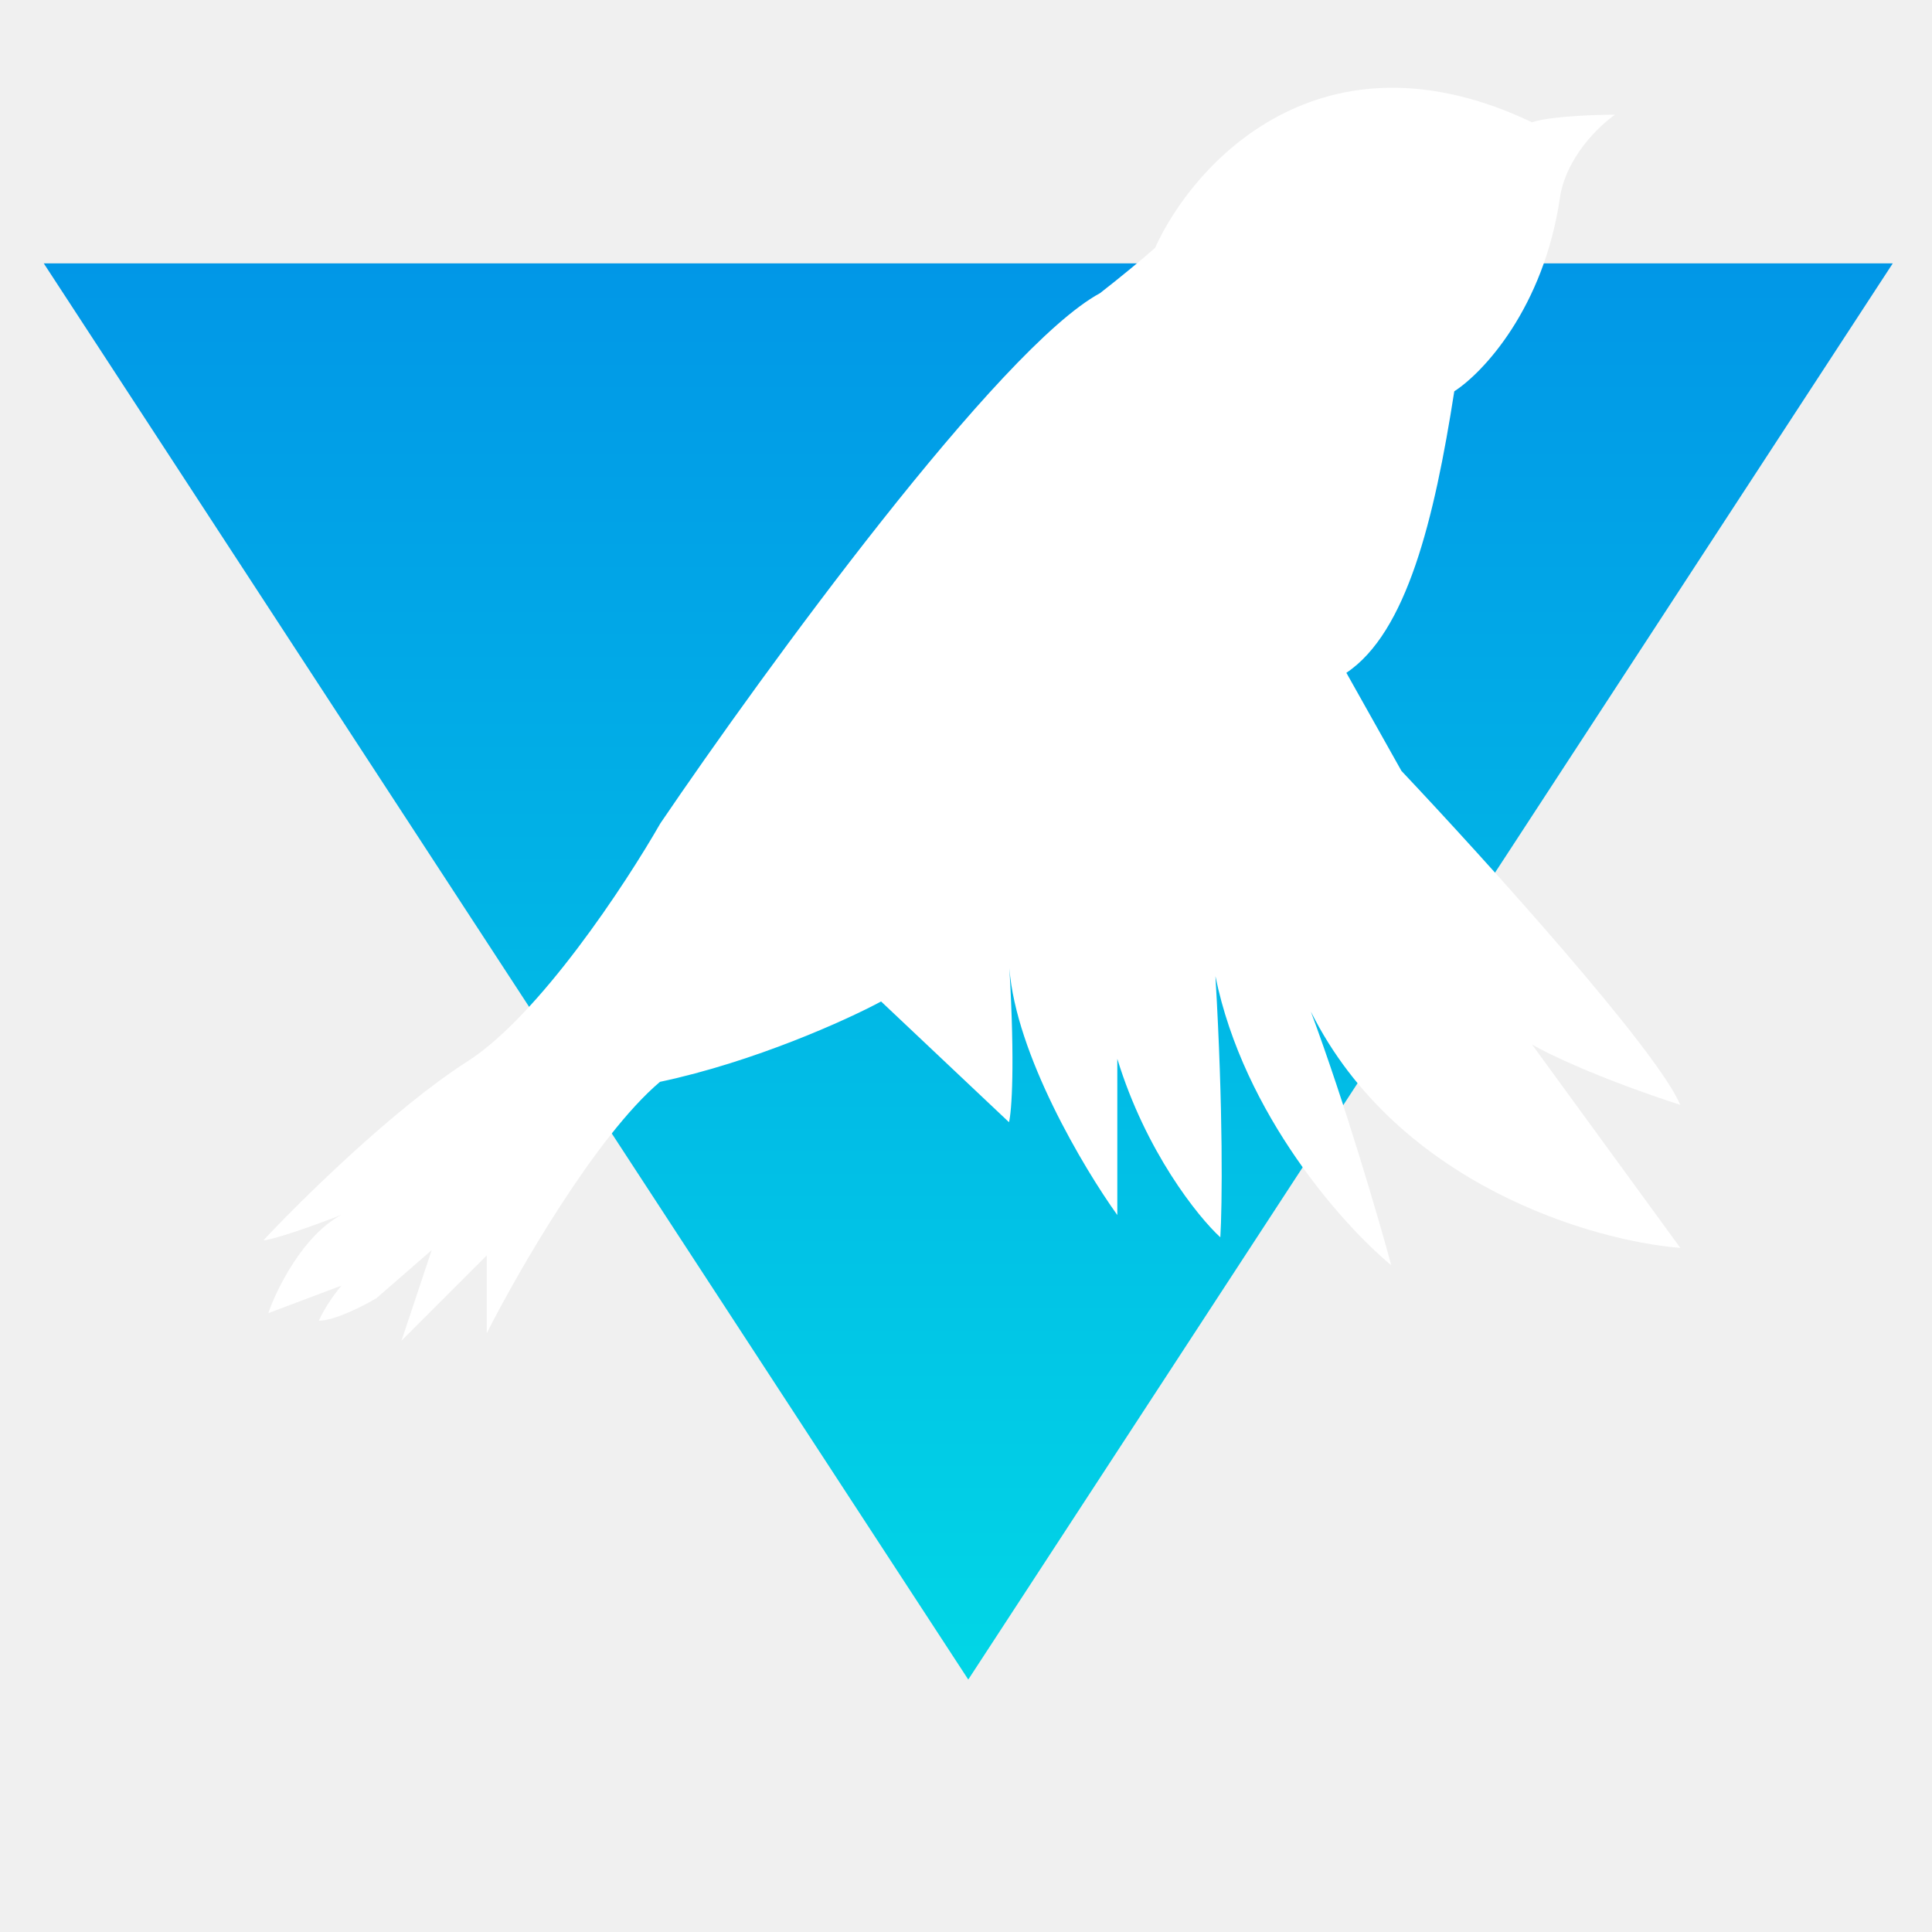
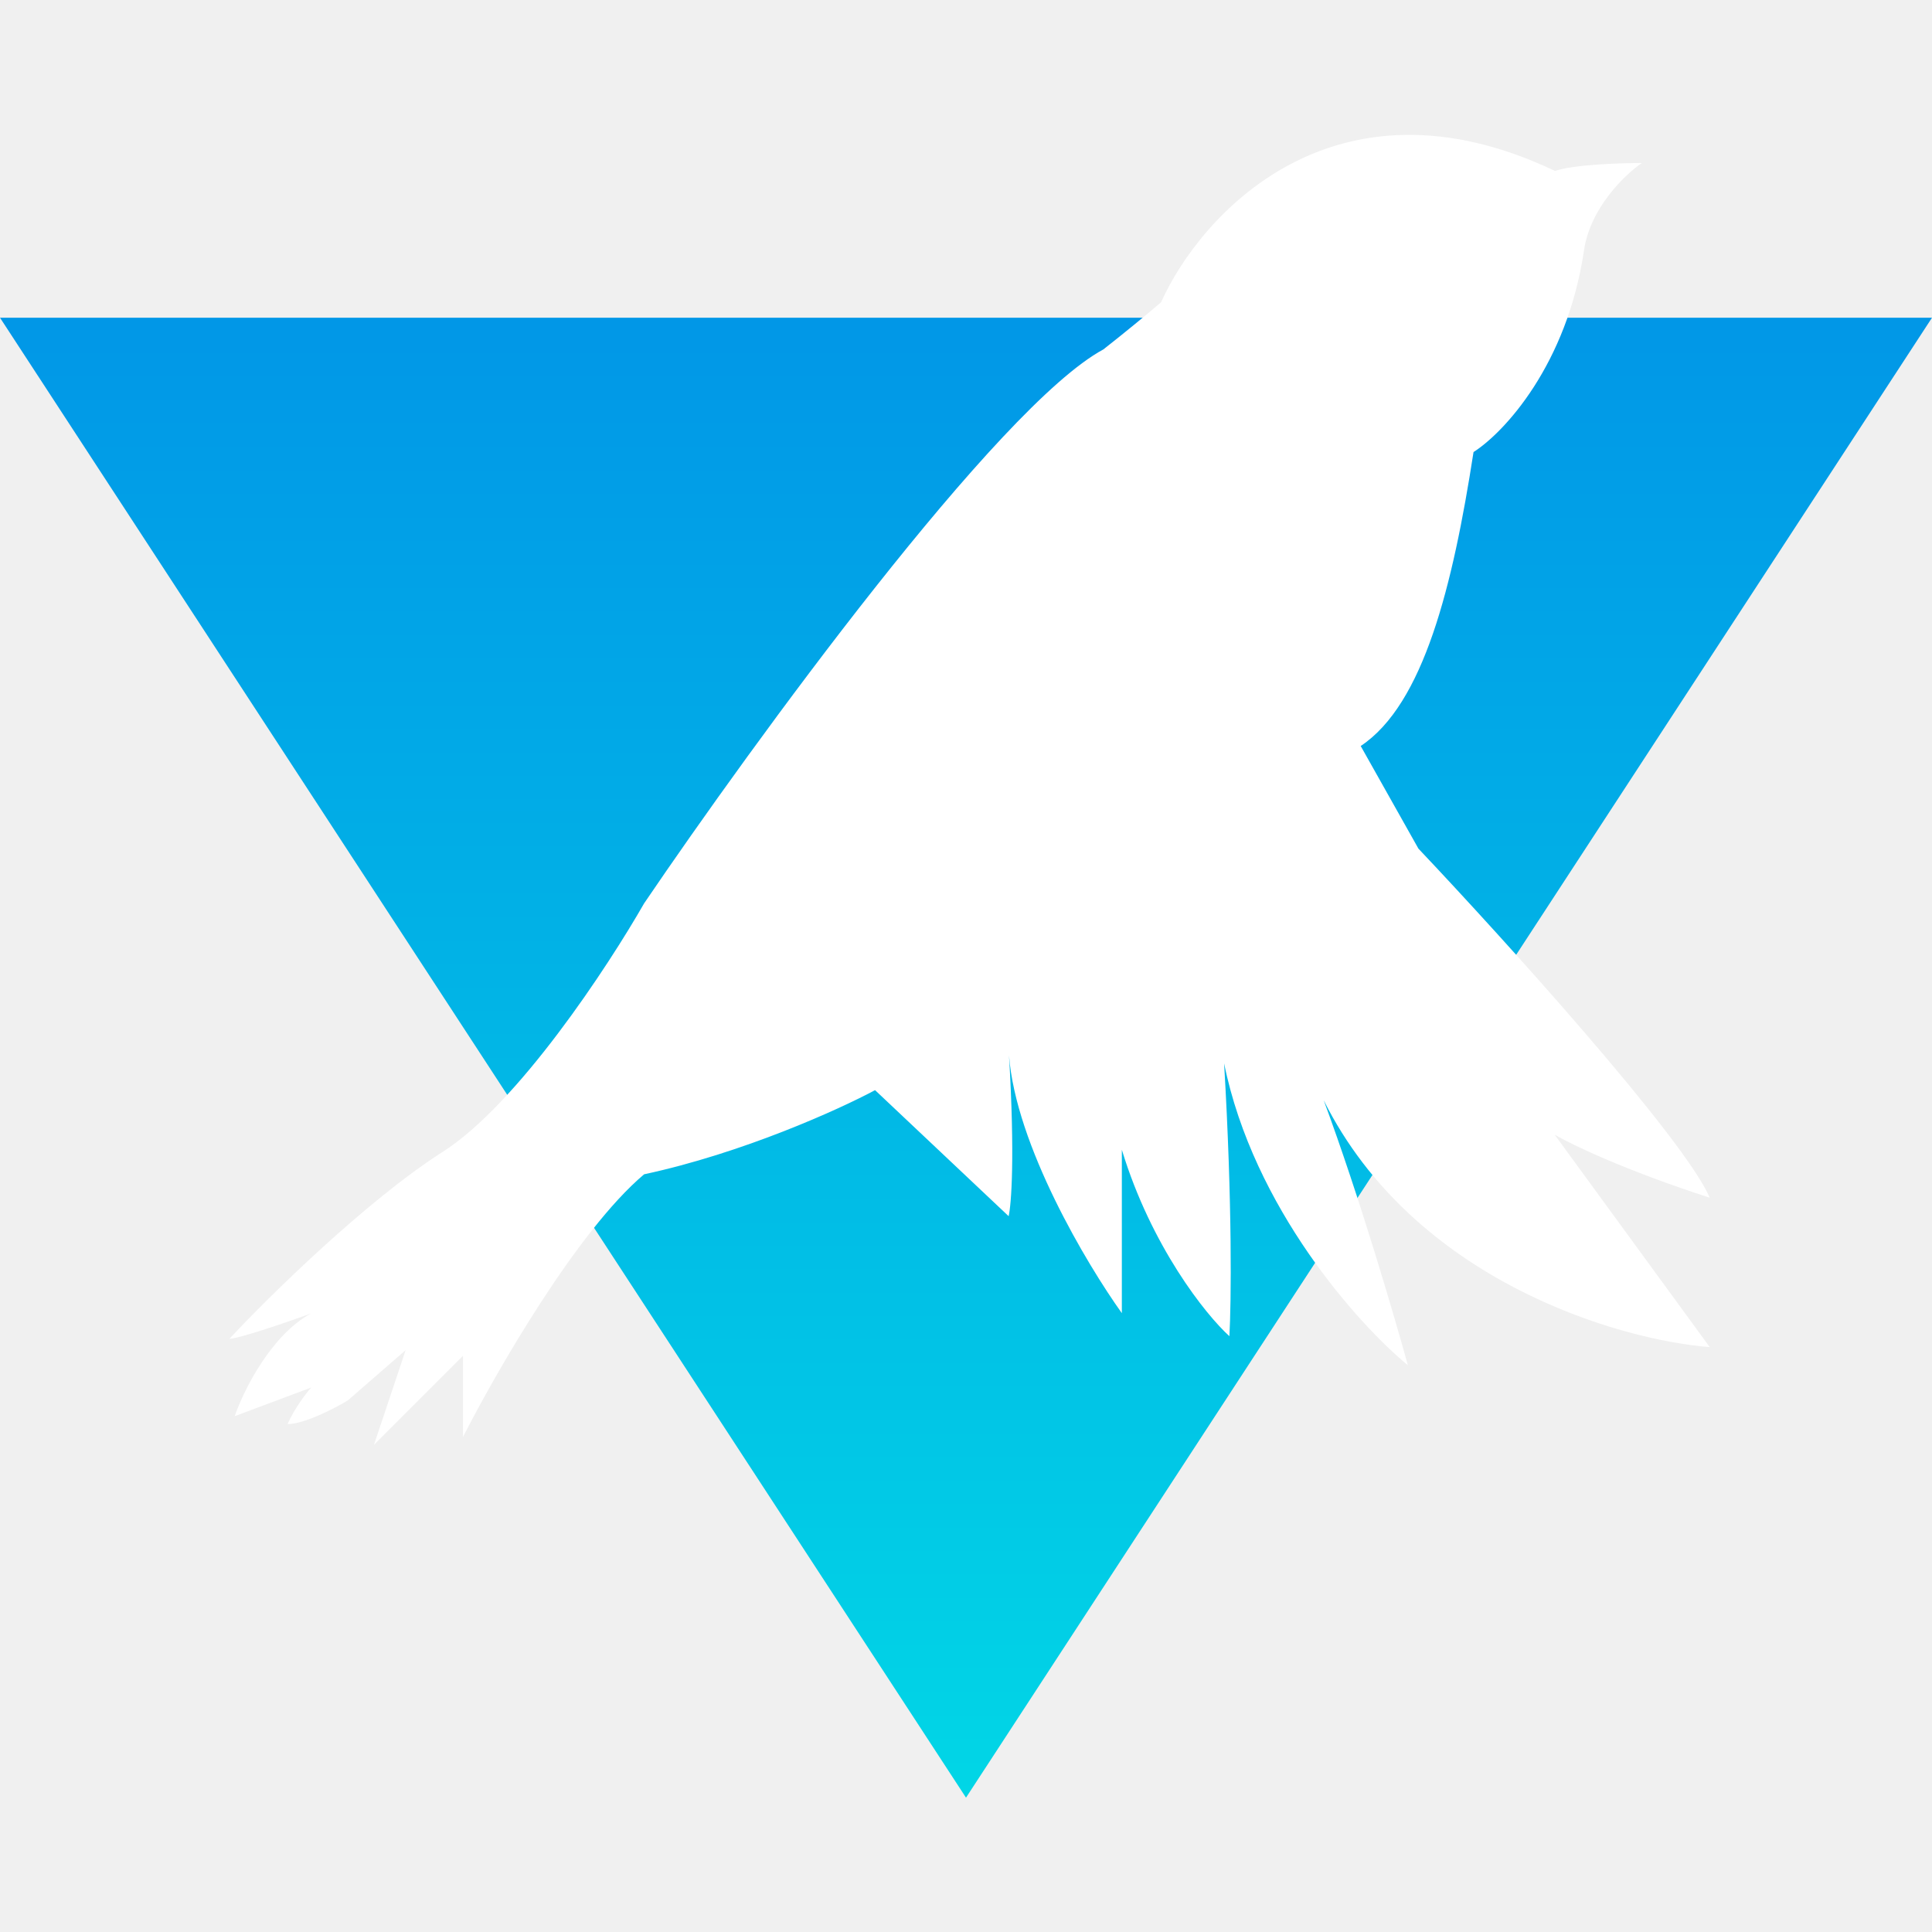
- <svg xmlns="http://www.w3.org/2000/svg" xmlns:xlink="http://www.w3.org/1999/xlink" version="1.1" id="Layer_1" x="0px" y="0px" viewBox="0 0 512 512" style="enable-background:new 0 0 512 512;" xml:space="preserve">
+ <svg xmlns="http://www.w3.org/2000/svg" version="1.1" id="Layer_1" x="0px" y="0px" viewBox="0 0 512 512" style="enable-background:new 0 0 512 512;" xml:space="preserve">
  <style type="text/css">
- 	.st0{clip-path:url(#SVGID_00000178896107937195845630000008313908332496591543_);}
- 	.st1{fill:url(#SVGID_00000101066162163133511230000003887316883719610802_);}
- 	.st2{fill:#FFFFFF;}
+ 	.st0{fill:url(#SVGID_1_);}
+ 	.st1{fill:#FFFFFF;}
</style>
-   <g>
-     <g>
-       <defs>
-         <rect id="SVGID_1_" width="512" height="512" />
-       </defs>
-       <clipPath id="SVGID_00000093896895172999262080000011840277459069333431_">
-         <use xlink:href="#SVGID_1_" style="overflow:visible;" />
-       </clipPath>
-       <g style="clip-path:url(#SVGID_00000093896895172999262080000011840277459069333431_);">
-         <linearGradient id="SVGID_00000122704185817826807510000011488963639465105572_" gradientUnits="userSpaceOnUse" x1="256.65" y1="68.909" x2="256.65" y2="569.273" gradientTransform="matrix(1 0 0 -1 0 514)">
-           <stop offset="0" style="stop-color:#01D6E6" />
-           <stop offset="1" style="stop-color:#0182E7" />
-         </linearGradient>
-         <path style="fill:url(#SVGID_00000122704185817826807510000011488963639465105572_);" d="M256.6,445.1l245-375.3h-490     L256.6,445.1z" />
-         <path class="st2" d="M69.8,328.7c10-10.7,34.7-35,53.9-47.3c19.2-12.2,42.2-47.3,51.3-63.2c27.7-40.8,89.9-126.1,116.5-140.5     c4.8-3.7,11.8-9.5,14.6-12c10-22.2,43.9-59.9,99.9-33.3c4.8-1.6,16.6-2,22-2c-4.2,2.9-13,11.3-14.6,22     c-4.3,29.3-20.4,46.4-28,51.3c-5.3,34-12.6,63.9-28.6,74.6l14.6,26c22,23.3,67.5,73.6,73.9,88.5c-21.3-6.9-35.1-13.5-39.3-16     l39.3,53.9c-23.1-1.8-75-16.8-97.9-62.6c9.1,24.5,18,55,21.3,67.2c-12.4-10.2-39.1-39.8-46.6-76.6c2.1,35.7,1.8,61,1.3,69.2     c-6-5.5-19.8-22.8-27.3-47.3V322c-8.9-12.4-26.9-42.6-28.6-65.4c1.5,25.8,0.6,37.9-0.1,40.8l-33.9-32c-9.1,4.9-33.6,16-58.6,21.3     c-17,14.4-37.7,50.4-45.9,66.6v-20.6l-22.6,22.6l8-24L99.8,344c-3.3,2-11.1,6-15.3,6c1.6-3.7,4.7-7.8,6-9.3L71.1,348     c2.2-6.4,9.2-20.6,19.3-26C76.6,327.3,70.9,328.7,69.8,328.7z" />
-       </g>
-     </g>
-   </g>
+   <linearGradient id="SVGID_1_" gradientUnits="userSpaceOnUse" x1="256" y1="754.393" x2="256" y2="231.564" gradientTransform="matrix(1 0 0 1 0 -278)">
+     <stop offset="0" style="stop-color:#01D6E6" />
+     <stop offset="1" style="stop-color:#0182E7" />
+   </linearGradient>
+   <path class="st0" d="M256,476.4L512,84.2H0L256,476.4z" />
+   <path class="st1" d="M60.8,354.8c10.4-11.2,36.3-36.6,56.3-49.4c20.1-12.7,44.1-49.4,53.6-66c28.9-42.6,93.9-131.8,121.7-146.8  c5-3.9,12.3-9.9,15.3-12.5c10.4-23.2,45.9-62.6,104.4-34.8c5-1.7,17.3-2.1,23-2.1c-4.4,3-13.6,11.8-15.3,23  c-4.5,30.6-21.3,48.5-29.3,53.6c-5.5,35.5-13.2,66.8-29.9,77.9l15.3,27.2c23,24.3,70.5,76.9,77.2,92.5  c-22.3-7.2-36.7-14.1-41.1-16.7l41.1,56.3c-24.1-1.9-78.4-17.6-102.3-65.4c9.5,25.6,18.8,57.5,22.3,70.2c-13-10.7-40.9-41.6-48.7-80  c2.2,37.3,1.9,63.7,1.4,72.3c-6.3-5.7-20.7-23.8-28.5-49.4v43.3c-9.3-13-28.1-44.5-29.9-68.3c1.6,27,0.6,39.6-0.1,42.6l-35.4-33.4  c-9.5,5.1-35.1,16.7-61.2,22.3c-17.8,15-39.4,52.7-48,69.6v-21.5l-23.6,23.6l8.4-25.1l-15.3,13.3c-3.4,2.1-11.6,6.3-16,6.3  c1.7-3.9,4.9-8.2,6.3-9.7l-20.3,7.6c2.3-6.7,9.6-21.5,20.2-27.2C67.9,353.3,62,354.8,60.8,354.8z" />
</svg>
